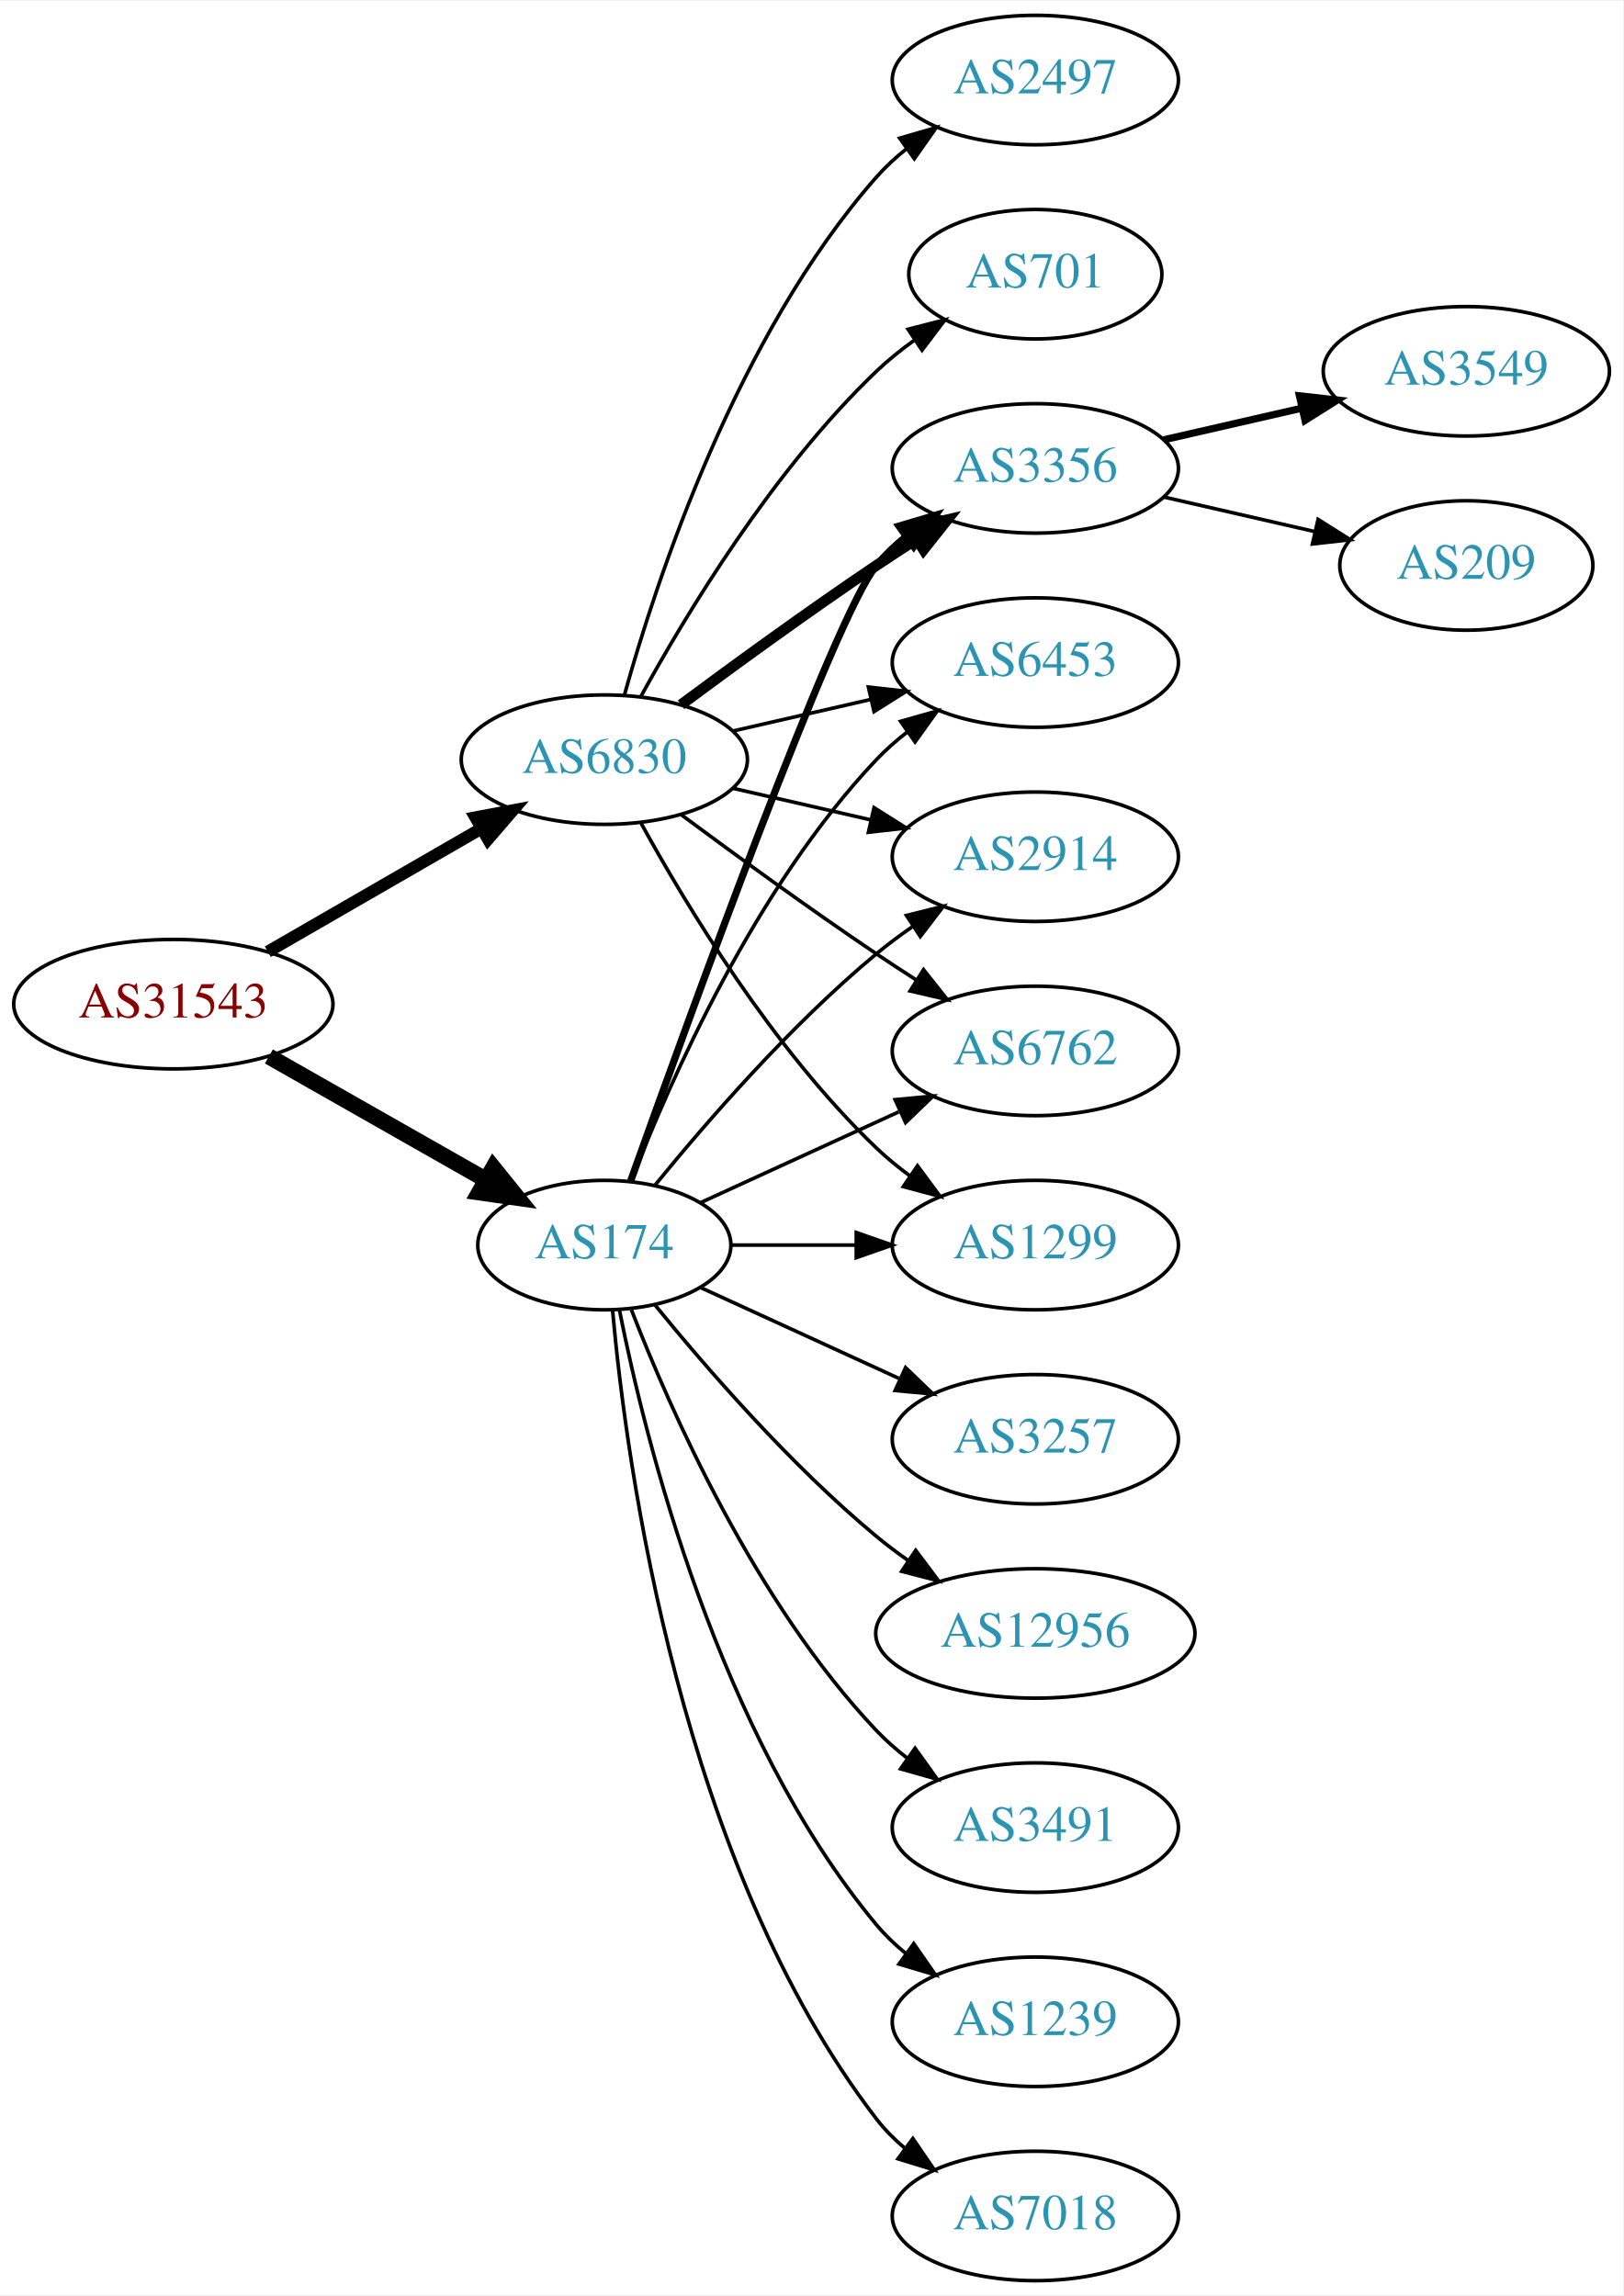
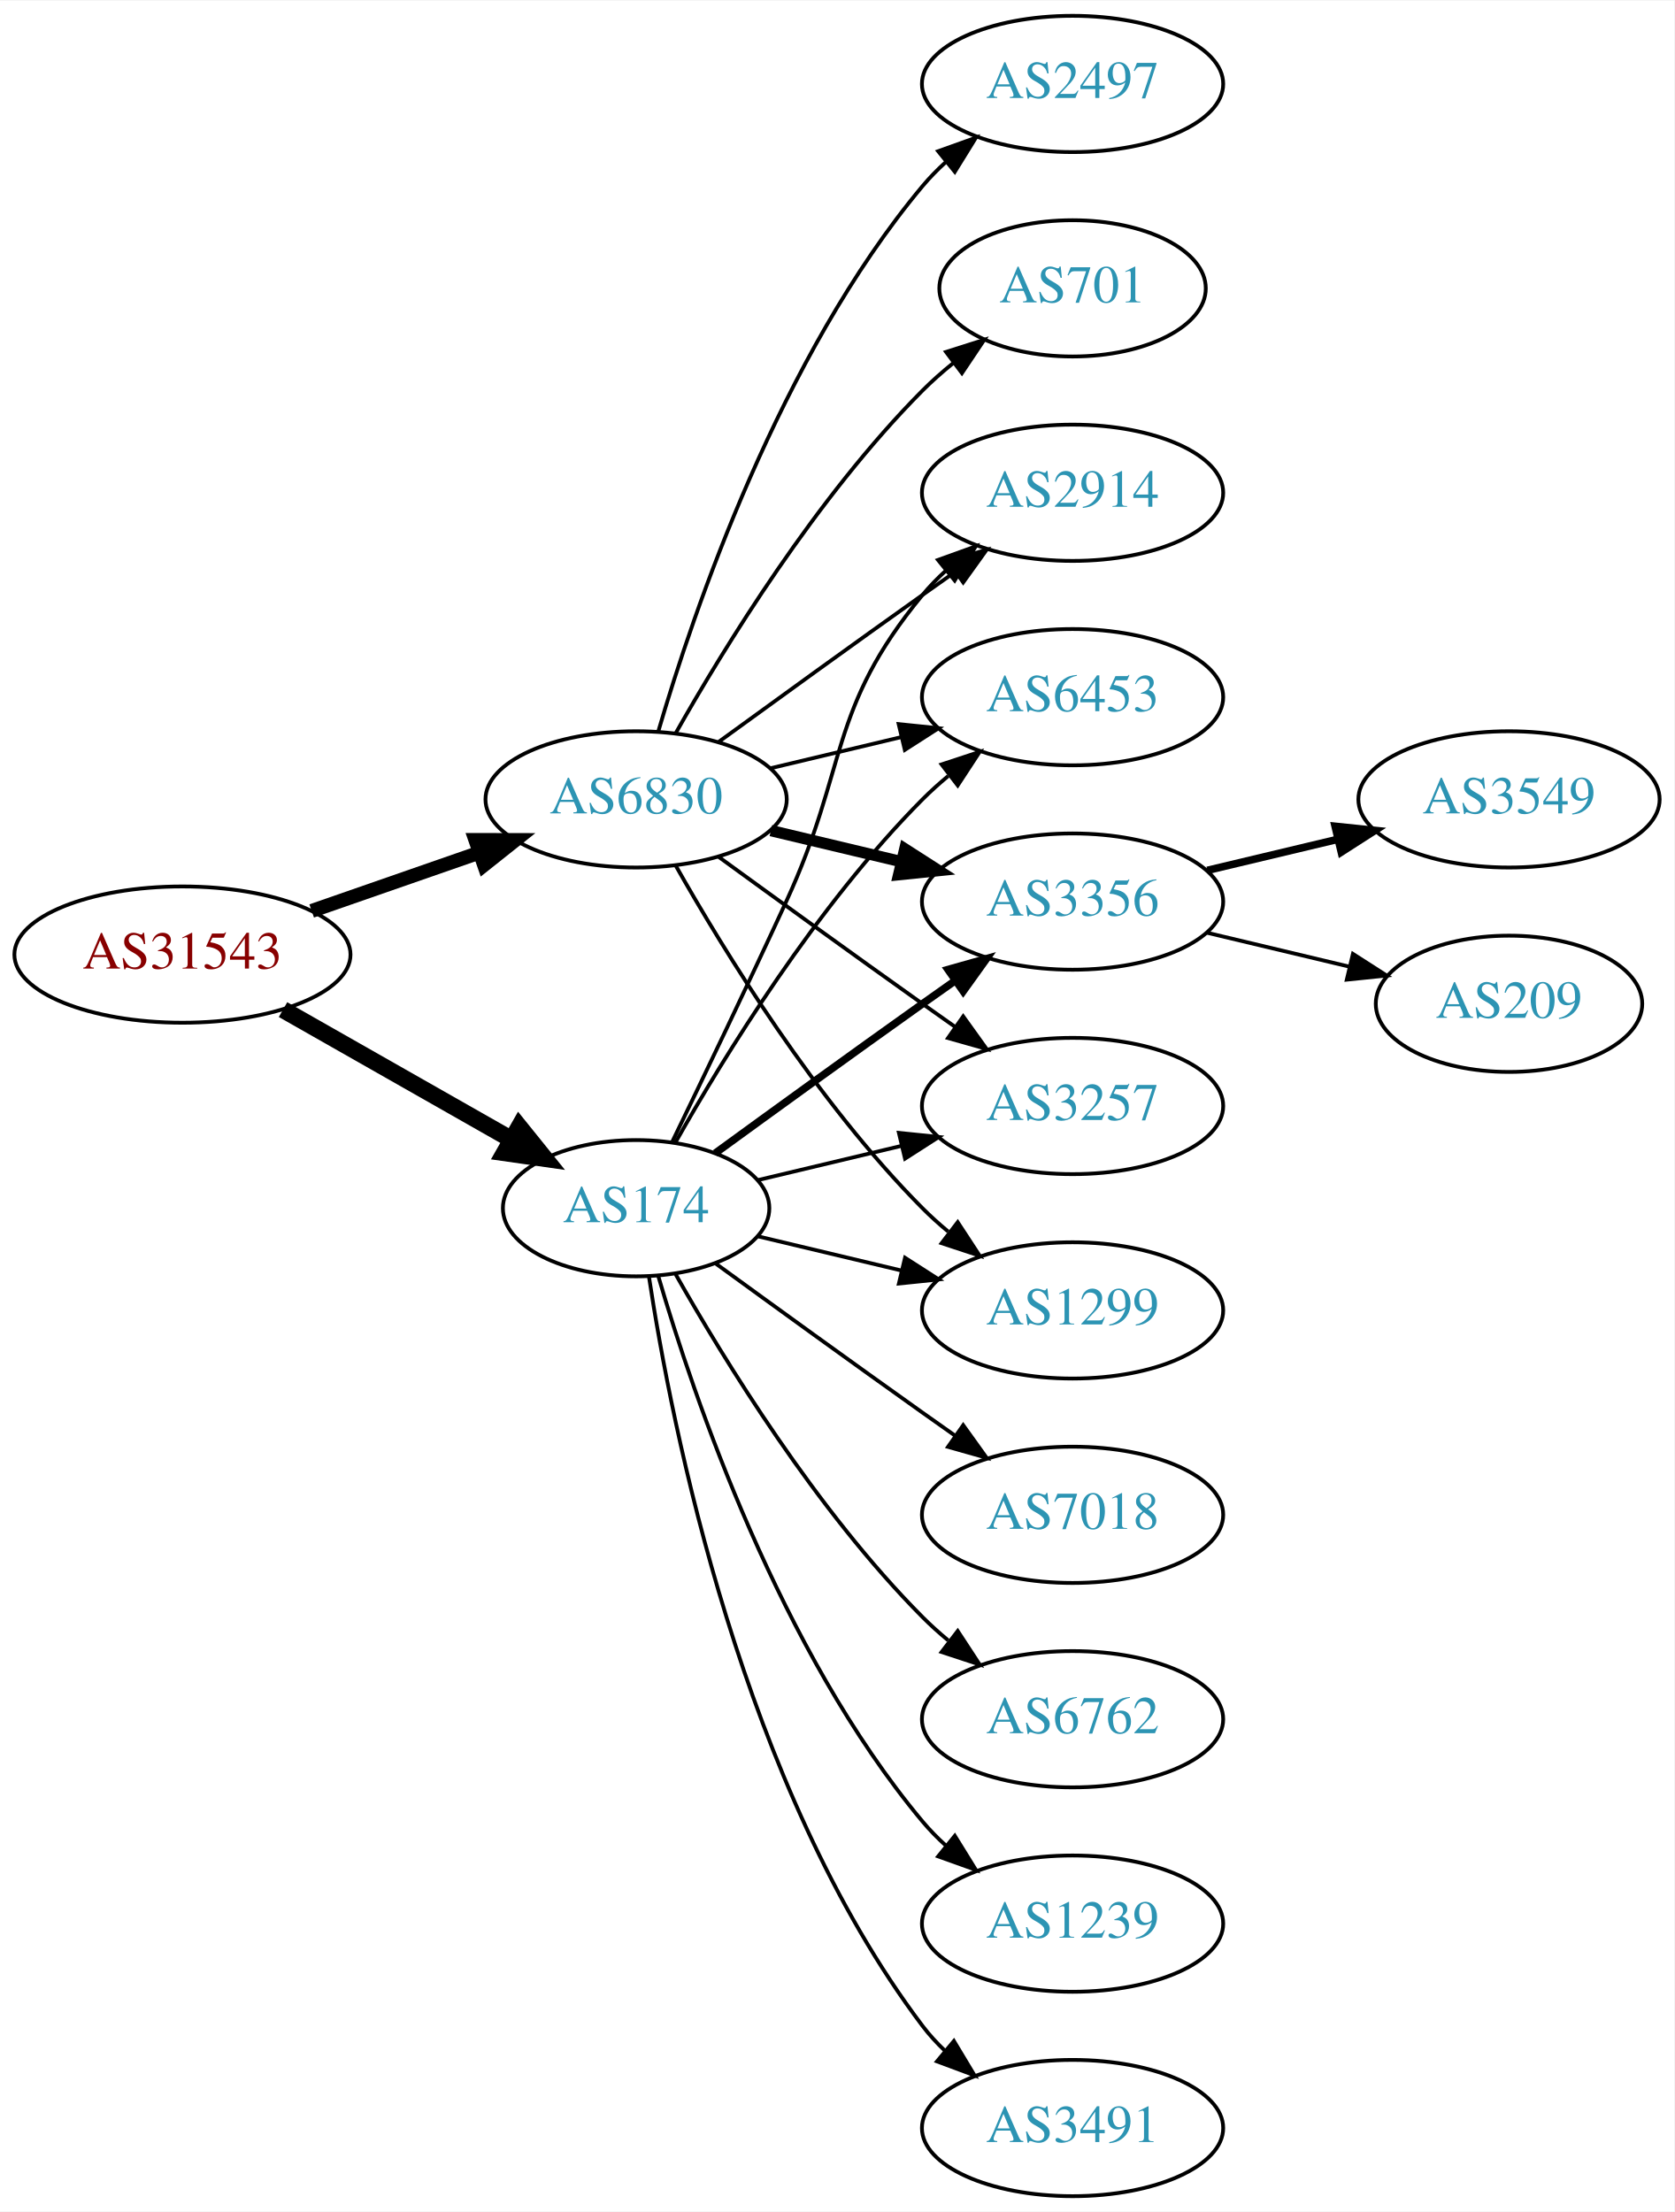
- <svg xmlns="http://www.w3.org/2000/svg" xmlns:xlink="http://www.w3.org/1999/xlink" width="451pt" height="638pt" viewBox="0.00 0.00 451.37 638.00">
-   <g id="graph0" class="graph" transform="scale(1 1) rotate(0) translate(4 634)">
-     <polygon fill="white" stroke="none" points="-4,4 -4,-634 447.37,-634 447.37,4 -4,4" />
+ <svg xmlns="http://www.w3.org/2000/svg" xmlns:xlink="http://www.w3.org/1999/xlink" width="442pt" height="584pt" viewBox="0.00 0.00 442.27 584.00">
+   <g id="graph0" class="graph" transform="scale(1 1) rotate(0) translate(4 580)">
+     <polygon fill="white" stroke="none" points="-4,4 -4,-580 438.271,-580 438.271,4 -4,4" />
    <g id="node1" class="node">
      <g id="a_node1">
        <a xlink:href="/asn/31543" xlink:title="AS31543 ~ myNET gmbh [AT]">
-           <ellipse fill="#ffffff" stroke="black" cx="44.196" cy="-355" rx="44.393" ry="18" />
-           <text text-anchor="middle" x="44.196" y="-351.3" font-family="Times,serif" font-size="14.00" fill="#880000">AS31543</text>
+           <ellipse fill="#ffffff" stroke="black" cx="44.196" cy="-328" rx="44.393" ry="18" />
+           <text text-anchor="middle" x="44.196" y="-324.3" font-family="Times,serif" font-size="14.00" fill="#880000">AS31543</text>
        </a>
      </g>
    </g>
    <g id="node2" class="node">
      <g id="a_node2">
        <a xlink:href="/asn/174" xlink:title="AS174 ~ Cogent Communications [US]">
-           <ellipse fill="#ffffff" stroke="black" cx="164.039" cy="-288" rx="35.194" ry="18" />
-           <text text-anchor="middle" x="164.039" y="-284.3" font-family="Times,serif" font-size="14.00" fill="#2c94b3">AS174</text>
+           <ellipse fill="#ffffff" stroke="black" cx="164.039" cy="-261" rx="35.194" ry="18" />
+           <text text-anchor="middle" x="164.039" y="-257.3" font-family="Times,serif" font-size="14.00" fill="#2c94b3">AS174</text>
        </a>
      </g>
    </g>
    <g id="edge1" class="edge">
-       <path fill="none" stroke="black" stroke-width="4.5" d="M70.766,-340.462C88.451,-330.407 112.112,-316.955 131.046,-306.189" />
-       <polygon fill="black" stroke="black" stroke-width="4.5" points="133.168,-309.513 139.915,-301.147 129.276,-302.667 133.168,-309.513" />
+       <path fill="none" stroke="black" stroke-width="4.5" d="M70.766,-313.462C88.451,-303.407 112.112,-289.955 131.046,-279.189" />
+       <polygon fill="black" stroke="black" stroke-width="4.5" points="133.168,-282.513 139.915,-274.147 129.276,-275.667 133.168,-282.513" />
    </g>
    <g id="node3" class="node">
      <g id="a_node3">
        <a xlink:href="/asn/6830" xlink:title="AS6830 ~ LGI-UPC [AT]">
-           <ellipse fill="#ffffff" stroke="black" cx="164.039" cy="-423" rx="39.794" ry="18" />
-           <text text-anchor="middle" x="164.039" y="-419.3" font-family="Times,serif" font-size="14.00" fill="#2c94b3">AS6830</text>
+           <ellipse fill="#ffffff" stroke="black" cx="164.039" cy="-369" rx="39.794" ry="18" />
+           <text text-anchor="middle" x="164.039" y="-365.3" font-family="Times,serif" font-size="14.00" fill="#2c94b3">AS6830</text>
        </a>
      </g>
    </g>
    <g id="edge2" class="edge">
-       <path fill="none" stroke="black" stroke-width="3.375" d="M70.476,-369.588C87.796,-379.582 110.947,-392.941 129.763,-403.799" />
-       <polygon fill="black" stroke="black" stroke-width="3.375" points="128.196,-406.935 138.607,-408.902 131.695,-400.872 128.196,-406.935" />
+       <path fill="none" stroke="black" stroke-width="3.682" d="M78.335,-339.53C92.053,-344.302 108.092,-349.883 122.502,-354.896" />
+       <polygon fill="black" stroke="black" stroke-width="3.682" points="121.573,-358.279 132.168,-358.26 123.874,-351.668 121.573,-358.279" />
    </g>
    <g id="node4" class="node">
      <g id="a_node4">
-         <a xlink:href="/asn/2914" xlink:title="AS2914 ~ NTT America, Inc. [US]">
-           <ellipse fill="#ffffff" stroke="black" cx="283.881" cy="-396" rx="39.794" ry="18" />
-           <text text-anchor="middle" x="283.881" y="-392.3" font-family="Times,serif" font-size="14.00" fill="#2c94b3">AS2914</text>
+         <a xlink:href="/asn/6762" xlink:title="AS6762 ~ TELECOM ITALIA SPARKLE S.p.A. [IT]">
+           <ellipse fill="#ffffff" stroke="black" cx="279.332" cy="-126" rx="39.794" ry="18" />
+           <text text-anchor="middle" x="279.332" y="-122.3" font-family="Times,serif" font-size="14.00" fill="#2c94b3">AS6762</text>
        </a>
      </g>
    </g>
    <g id="edge3" class="edge">
-       <path fill="none" stroke="black" d="M178.196,-304.743C192.281,-322.039 215.84,-349.223 239.685,-369 242.901,-371.668 246.402,-374.27 249.972,-376.741" />
-       <polygon fill="black" stroke="black" points="248.05,-379.666 258.329,-382.236 251.896,-373.817 248.05,-379.666" />
+       <path fill="none" stroke="black" d="M174.498,-243.51C187.28,-220.904 211.712,-181.114 239.685,-153 241.796,-150.879 244.092,-148.812 246.477,-146.829" />
+       <polygon fill="black" stroke="black" points="248.993,-149.31 254.793,-140.444 244.73,-143.758 248.993,-149.31" />
    </g>
    <g id="node5" class="node">
      <g id="a_node5">
-         <a xlink:href="/asn/6762" xlink:title="AS6762 ~ TELECOM ITALIA SPARKLE S.p.A. [IT]">
-           <ellipse fill="#ffffff" stroke="black" cx="283.881" cy="-342" rx="39.794" ry="18" />
-           <text text-anchor="middle" x="283.881" y="-338.3" font-family="Times,serif" font-size="14.00" fill="#2c94b3">AS6762</text>
+         <a xlink:href="/asn/1299" xlink:title="AS1299 ~ Telia Carrier [EU]">
+           <ellipse fill="#ffffff" stroke="black" cx="279.332" cy="-234" rx="39.794" ry="18" />
+           <text text-anchor="middle" x="279.332" y="-230.3" font-family="Times,serif" font-size="14.00" fill="#2c94b3">AS1299</text>
        </a>
      </g>
    </g>
    <g id="edge4" class="edge">
-       <path fill="none" stroke="black" d="M190.9,-299.851C207.02,-307.238 228.023,-316.862 245.888,-325.048" />
-       <polygon fill="black" stroke="black" points="244.89,-328.441 255.439,-329.425 247.806,-322.077 244.89,-328.441" />
+       <path fill="none" stroke="black" d="M196.296,-253.551C207.976,-250.767 221.472,-247.551 234.101,-244.541" />
+       <polygon fill="black" stroke="black" points="235.077,-247.907 243.993,-242.184 233.454,-241.097 235.077,-247.907" />
    </g>
    <g id="node6" class="node">
      <g id="a_node6">
-         <a xlink:href="/asn/12956" xlink:title="AS12956 ~ TELXIUS [ES]">
-           <ellipse fill="#ffffff" stroke="black" cx="283.881" cy="-180" rx="44.393" ry="18" />
-           <text text-anchor="middle" x="283.881" y="-176.3" font-family="Times,serif" font-size="14.00" fill="#2c94b3">AS12956</text>
+         <a xlink:href="/asn/2914" xlink:title="AS2914 ~ NTT America, Inc. [US]">
+           <ellipse fill="#ffffff" stroke="black" cx="279.332" cy="-450" rx="39.794" ry="18" />
+           <text text-anchor="middle" x="279.332" y="-446.3" font-family="Times,serif" font-size="14.00" fill="#2c94b3">AS2914</text>
        </a>
      </g>
    </g>
    <g id="edge5" class="edge">
-       <path fill="none" stroke="black" d="M178.196,-271.257C192.281,-253.961 215.84,-226.777 239.685,-207 242.423,-204.729 245.367,-202.506 248.384,-200.37" />
-       <polygon fill="black" stroke="black" points="250.61,-203.092 256.973,-194.621 246.716,-197.275 250.61,-203.092" />
+       <path fill="none" stroke="black" d="M173.62,-278.633C181.544,-294.998 193.58,-320.065 203.685,-342 220.169,-377.781 214.621,-392.606 239.685,-423 241.54,-425.25 243.627,-427.396 245.846,-429.424" />
+       <polygon fill="black" stroke="black" points="243.782,-432.256 253.751,-435.844 248.195,-426.823 243.782,-432.256" />
    </g>
    <g id="node7" class="node">
      <g id="a_node7">
-         <a xlink:href="/asn/1299" xlink:title="AS1299 ~ Telia Carrier [EU]">
-           <ellipse fill="#ffffff" stroke="black" cx="283.881" cy="-288" rx="39.794" ry="18" />
-           <text text-anchor="middle" x="283.881" y="-284.3" font-family="Times,serif" font-size="14.00" fill="#2c94b3">AS1299</text>
+         <a xlink:href="/asn/6453" xlink:title="AS6453 ~ TATA COMMUNICATIONS (AMERICA) INC [US]">
+           <ellipse fill="#ffffff" stroke="black" cx="279.332" cy="-396" rx="39.794" ry="18" />
+           <text text-anchor="middle" x="279.332" y="-392.3" font-family="Times,serif" font-size="14.00" fill="#2c94b3">AS6453</text>
        </a>
      </g>
    </g>
    <g id="edge6" class="edge">
-       <path fill="none" stroke="black" d="M199.44,-288C210.264,-288 222.432,-288 234.059,-288" />
-       <polygon fill="black" stroke="black" points="234.09,-291.5 244.09,-288 234.09,-284.5 234.09,-291.5" />
+       <path fill="none" stroke="black" d="M174.498,-278.49C187.28,-301.096 211.712,-340.886 239.685,-369 241.796,-371.121 244.092,-373.188 246.477,-375.171" />
+       <polygon fill="black" stroke="black" points="244.73,-378.242 254.793,-381.556 248.993,-372.69 244.73,-378.242" />
    </g>
    <g id="node8" class="node">
      <g id="a_node8">
-         <a xlink:href="/asn/3491" xlink:title="AS3491 ~ PCCW Global, Inc. [US]">
-           <ellipse fill="#ffffff" stroke="black" cx="283.881" cy="-126" rx="39.794" ry="18" />
-           <text text-anchor="middle" x="283.881" y="-122.3" font-family="Times,serif" font-size="14.00" fill="#2c94b3">AS3491</text>
+         <a xlink:href="/asn/3356" xlink:title="AS3356 ~ Level 3 Parent, LLC [US]">
+           <ellipse fill="#ffffff" stroke="black" cx="279.332" cy="-342" rx="39.794" ry="18" />
+           <text text-anchor="middle" x="279.332" y="-338.3" font-family="Times,serif" font-size="14.00" fill="#2c94b3">AS3356</text>
        </a>
      </g>
    </g>
    <g id="edge7" class="edge">
-       <path fill="none" stroke="black" d="M171.562,-270.006C182.312,-242.272 205.969,-188.571 239.685,-153 242.271,-150.272 245.188,-147.706 248.257,-145.323" />
-       <polygon fill="black" stroke="black" points="250.435,-148.07 256.605,-139.457 246.411,-142.342 250.435,-148.07" />
+       <path fill="none" stroke="black" stroke-width="2" d="M184.935,-275.529C199.936,-286.45 221.043,-301.747 239.685,-315 242.506,-317.005 245.449,-319.085 248.397,-321.159" />
+       <polygon fill="black" stroke="black" stroke-width="2" points="246.424,-324.05 256.621,-326.926 250.443,-318.319 246.424,-324.05" />
    </g>
    <g id="node9" class="node">
      <g id="a_node9">
        <a xlink:href="/asn/1239" xlink:title="AS1239 ~ Sprint [US]">
-           <ellipse fill="#ffffff" stroke="black" cx="283.881" cy="-72" rx="39.794" ry="18" />
-           <text text-anchor="middle" x="283.881" y="-68.3" font-family="Times,serif" font-size="14.00" fill="#2c94b3">AS1239</text>
+           <ellipse fill="#ffffff" stroke="black" cx="279.332" cy="-72" rx="39.794" ry="18" />
+           <text text-anchor="middle" x="279.332" y="-68.3" font-family="Times,serif" font-size="14.00" fill="#2c94b3">AS1239</text>
        </a>
      </g>
    </g>
    <g id="edge8" class="edge">
-       <path fill="none" stroke="black" d="M168.237,-269.927C175.401,-233.859 195.675,-151.875 239.685,-99 242.09,-96.111 244.886,-93.437 247.879,-90.987" />
-       <polygon fill="black" stroke="black" points="250.069,-93.722 256.122,-85.027 245.967,-88.05 250.069,-93.722" />
+       <path fill="none" stroke="black" d="M169.913,-242.998C179.227,-211.156 202.043,-144.019 239.685,-99 241.555,-96.763 243.654,-94.626 245.88,-92.604" />
+       <polygon fill="black" stroke="black" points="248.227,-95.207 253.799,-86.196 243.823,-89.766 248.227,-95.207" />
    </g>
    <g id="node10" class="node">
      <g id="a_node10">
-         <a xlink:href="/asn/3356" xlink:title="AS3356 ~ Level 3 Parent, LLC [US]">
-           <ellipse fill="#ffffff" stroke="black" cx="283.881" cy="-504" rx="39.794" ry="18" />
-           <text text-anchor="middle" x="283.881" y="-500.3" font-family="Times,serif" font-size="14.00" fill="#2c94b3">AS3356</text>
+         <a xlink:href="/asn/3491" xlink:title="AS3491 ~ PCCW Global, Inc. [US]">
+           <ellipse fill="#ffffff" stroke="black" cx="279.332" cy="-18" rx="39.794" ry="18" />
+           <text text-anchor="middle" x="279.332" y="-14.3" font-family="Times,serif" font-size="14.00" fill="#2c94b3">AS3491</text>
        </a>
      </g>
    </g>
    <g id="edge9" class="edge">
-       <path fill="none" stroke="black" stroke-width="2" d="M171.369,-305.86C187.209,-350.267 228.118,-463.103 239.685,-477 242.09,-479.889 244.886,-482.563 247.879,-485.013" />
-       <polygon fill="black" stroke="black" stroke-width="2" points="245.967,-487.95 256.122,-490.973 250.069,-482.277 245.967,-487.95" />
+       <path fill="none" stroke="black" d="M167.415,-243.014C173.389,-203.578 192.1,-108.005 239.685,-45 241.442,-42.673 243.459,-40.471 245.629,-38.404" />
+       <polygon fill="black" stroke="black" points="247.987,-40.995 253.441,-31.912 243.513,-35.611 247.987,-40.995" />
    </g>
    <g id="node11" class="node">
      <g id="a_node11">
-         <a xlink:href="/asn/7018" xlink:title="AS7018 ~ AT&amp;T Services, Inc. [US]">
-           <ellipse fill="#ffffff" stroke="black" cx="283.881" cy="-18" rx="39.794" ry="18" />
-           <text text-anchor="middle" x="283.881" y="-14.3" font-family="Times,serif" font-size="14.00" fill="#2c94b3">AS7018</text>
+         <a xlink:href="/asn/3257" xlink:title="AS3257 ~ GTT [DE]">
+           <ellipse fill="#ffffff" stroke="black" cx="279.332" cy="-288" rx="39.794" ry="18" />
+           <text text-anchor="middle" x="279.332" y="-284.3" font-family="Times,serif" font-size="14.00" fill="#2c94b3">AS3257</text>
        </a>
      </g>
    </g>
    <g id="edge10" class="edge">
-       <path fill="none" stroke="black" d="M166.323,-269.883C170.221,-226.668 185.238,-115.869 239.685,-45 241.975,-42.02 244.695,-39.284 247.639,-36.795" />
-       <polygon fill="black" stroke="black" points="249.833,-39.527 255.816,-30.782 245.686,-33.888 249.833,-39.527" />
+       <path fill="none" stroke="black" d="M196.296,-268.449C207.976,-271.233 221.472,-274.449 234.101,-277.459" />
+       <polygon fill="black" stroke="black" points="233.454,-280.903 243.993,-279.816 235.077,-274.093 233.454,-280.903" />
    </g>
    <g id="node12" class="node">
      <g id="a_node12">
-         <a xlink:href="/asn/6453" xlink:title="AS6453 ~ TATA COMMUNICATIONS (AMERICA) INC [US]">
-           <ellipse fill="#ffffff" stroke="black" cx="283.881" cy="-450" rx="39.794" ry="18" />
-           <text text-anchor="middle" x="283.881" y="-446.3" font-family="Times,serif" font-size="14.00" fill="#2c94b3">AS6453</text>
+         <a xlink:href="/asn/7018" xlink:title="AS7018 ~ AT&amp;T Services, Inc. [US]">
+           <ellipse fill="#ffffff" stroke="black" cx="279.332" cy="-180" rx="39.794" ry="18" />
+           <text text-anchor="middle" x="279.332" y="-176.3" font-family="Times,serif" font-size="14.00" fill="#2c94b3">AS7018</text>
        </a>
      </g>
    </g>
    <g id="edge11" class="edge">
-       <path fill="none" stroke="black" d="M171.562,-305.994C182.312,-333.728 205.969,-387.429 239.685,-423 242.271,-425.728 245.188,-428.294 248.257,-430.677" />
-       <polygon fill="black" stroke="black" points="246.411,-433.658 256.605,-436.543 250.435,-427.93 246.411,-433.658" />
-     </g>
-     <g id="node13" class="node">
-       <g id="a_node13">
-         <a xlink:href="/asn/3257" xlink:title="AS3257 ~ GTT [DE]">
-           <ellipse fill="#ffffff" stroke="black" cx="283.881" cy="-234" rx="39.794" ry="18" />
-           <text text-anchor="middle" x="283.881" y="-230.3" font-family="Times,serif" font-size="14.00" fill="#2c94b3">AS3257</text>
-         </a>
-       </g>
-     </g>
-     <g id="edge12" class="edge">
-       <path fill="none" stroke="black" d="M190.9,-276.149C207.02,-268.762 228.023,-259.138 245.888,-250.952" />
-       <polygon fill="black" stroke="black" points="247.806,-253.923 255.439,-246.575 244.89,-247.559 247.806,-253.923" />
+       <path fill="none" stroke="black" d="M184.935,-246.471C199.936,-235.55 221.043,-220.253 239.685,-207 242.506,-204.995 245.449,-202.915 248.397,-200.841" />
+       <polygon fill="black" stroke="black" points="250.443,-203.681 256.621,-195.074 246.424,-197.95 250.443,-203.681" />
+     </g>
+     <g id="edge17" class="edge">
+       <path fill="none" stroke="black" d="M174.498,-351.51C187.28,-328.904 211.712,-289.114 239.685,-261 241.796,-258.879 244.092,-256.812 246.477,-254.829" />
+       <polygon fill="black" stroke="black" points="248.993,-257.31 254.793,-248.444 244.73,-251.758 248.993,-257.31" />
+     </g>
+     <g id="edge15" class="edge">
+       <path fill="none" stroke="black" d="M185.887,-384.222C200.821,-395.091 221.435,-410.025 239.685,-423 242.506,-425.005 245.449,-427.085 248.397,-429.159" />
+       <polygon fill="black" stroke="black" points="246.424,-432.05 256.621,-434.926 250.443,-426.319 246.424,-432.05" />
+     </g>
+     <g id="edge14" class="edge">
+       <path fill="none" stroke="black" d="M199.646,-377.248C210.517,-379.838 222.671,-382.735 234.114,-385.462" />
+       <polygon fill="black" stroke="black" points="233.397,-388.889 243.936,-387.803 235.02,-382.08 233.397,-388.889" />
+     </g>
+     <g id="edge16" class="edge">
+       <path fill="none" stroke="black" stroke-width="3" d="M199.646,-360.752C210.517,-358.162 222.671,-355.265 234.114,-352.538" />
+       <polygon fill="black" stroke="black" stroke-width="3" points="235.02,-355.92 243.936,-350.197 233.397,-349.111 235.02,-355.92" />
    </g>
    <g id="edge20" class="edge">
-       <path fill="none" stroke="black" d="M199.758,-415.045C211.758,-412.296 225.379,-409.175 238.071,-406.267" />
-       <polygon fill="black" stroke="black" points="239.037,-409.636 248.003,-403.991 237.474,-402.813 239.037,-409.636" />
-     </g>
-     <g id="edge21" class="edge">
-       <path fill="none" stroke="black" d="M185.369,-407.723C200.231,-396.696 220.976,-381.593 239.685,-369 243.234,-366.611 246.984,-364.161 250.733,-361.758" />
-       <polygon fill="black" stroke="black" points="252.801,-364.591 259.381,-356.288 249.059,-358.675 252.801,-364.591" />
-     </g>
-     <g id="edge16" class="edge">
-       <path fill="none" stroke="black" d="M174.28,-405.287C186.825,-382.439 211.002,-342.389 239.685,-315 242.553,-312.261 245.742,-309.653 249.051,-307.215" />
-       <polygon fill="black" stroke="black" points="251.114,-310.044 257.411,-301.523 247.175,-304.258 251.114,-310.044" />
-     </g>
-     <g id="edge17" class="edge">
-       <path fill="none" stroke="black" stroke-width="3" d="M185.369,-438.277C200.231,-449.304 220.976,-464.407 239.685,-477 243.234,-479.389 246.984,-481.839 250.733,-484.242" />
-       <polygon fill="black" stroke="black" stroke-width="3" points="249.059,-487.325 259.381,-489.712 252.801,-481.409 249.059,-487.325" />
-     </g>
-     <g id="edge19" class="edge">
-       <path fill="none" stroke="black" d="M199.758,-430.955C211.758,-433.704 225.379,-436.825 238.071,-439.733" />
-       <polygon fill="black" stroke="black" points="237.474,-443.187 248.003,-442.009 239.037,-436.364 237.474,-443.187" />
+       <path fill="none" stroke="black" d="M185.887,-353.778C200.821,-342.909 221.435,-327.975 239.685,-315 242.506,-312.995 245.449,-310.915 248.397,-308.841" />
+       <polygon fill="black" stroke="black" points="250.443,-311.681 256.621,-303.074 246.424,-305.95 250.443,-311.681" />
+     </g>
+     <g id="node15" class="node">
+       <g id="a_node15">
+         <a xlink:href="/asn/701" xlink:title="AS701 ~ UUNET [US]">
+           <ellipse fill="#ffffff" stroke="black" cx="279.332" cy="-504" rx="35.194" ry="18" />
+           <text text-anchor="middle" x="279.332" y="-500.3" font-family="Times,serif" font-size="14.00" fill="#2c94b3">AS701</text>
+         </a>
+       </g>
+     </g>
+     <g id="edge18" class="edge">
+       <path fill="none" stroke="black" d="M174.498,-386.49C187.28,-409.096 211.712,-448.886 239.685,-477 242.185,-479.513 244.946,-481.949 247.807,-484.261" />
+       <polygon fill="black" stroke="black" points="245.905,-487.21 256.004,-490.413 250.108,-481.611 245.905,-487.21" />
    </g>
    <g id="node16" class="node">
      <g id="a_node16">
        <a xlink:href="/asn/2497" xlink:title="AS2497 ~ Internet Initiative Japan Inc. [JP]">
-           <ellipse fill="#ffffff" stroke="black" cx="283.881" cy="-612" rx="39.794" ry="18" />
-           <text text-anchor="middle" x="283.881" y="-608.3" font-family="Times,serif" font-size="14.00" fill="#2c94b3">AS2497</text>
-         </a>
-       </g>
-     </g>
-     <g id="edge15" class="edge">
-       <path fill="none" stroke="black" d="M169.612,-440.946C178.517,-472.995 200.801,-540.842 239.685,-585 242.169,-587.821 245.019,-590.449 248.044,-592.871" />
-       <polygon fill="black" stroke="black" points="246.162,-595.828 256.334,-598.791 250.23,-590.131 246.162,-595.828" />
-     </g>
-     <g id="node17" class="node">
-       <g id="a_node17">
-         <a xlink:href="/asn/701" xlink:title="AS701 ~ UUNET [US]">
-           <ellipse fill="#ffffff" stroke="black" cx="283.881" cy="-558" rx="35.194" ry="18" />
-           <text text-anchor="middle" x="283.881" y="-554.3" font-family="Times,serif" font-size="14.00" fill="#2c94b3">AS701</text>
-         </a>
-       </g>
-     </g>
-     <g id="edge18" class="edge">
-       <path fill="none" stroke="black" d="M174.28,-440.713C186.825,-463.561 211.002,-503.611 239.685,-531 242.939,-534.107 246.606,-537.046 250.393,-539.76" />
-       <polygon fill="black" stroke="black" points="248.495,-542.701 258.761,-545.322 252.37,-536.872 248.495,-542.701" />
+           <ellipse fill="#ffffff" stroke="black" cx="279.332" cy="-558" rx="39.794" ry="18" />
+           <text text-anchor="middle" x="279.332" y="-554.3" font-family="Times,serif" font-size="14.00" fill="#2c94b3">AS2497</text>
+         </a>
+       </g>
+     </g>
+     <g id="edge19" class="edge">
+       <path fill="none" stroke="black" d="M169.913,-387.002C179.227,-418.844 202.043,-485.981 239.685,-531 241.555,-533.237 243.654,-535.374 245.88,-537.396" />
+       <polygon fill="black" stroke="black" points="243.823,-540.234 253.799,-543.804 248.227,-534.793 243.823,-540.234" />
+     </g>
+     <g id="node13" class="node">
+       <g id="a_node13">
+         <a xlink:href="/asn/3549" xlink:title="AS3549 ~ Level 3 Parent, LLC [US]">
+           <ellipse fill="#ffffff" stroke="black" cx="394.625" cy="-369" rx="39.794" ry="18" />
+           <text text-anchor="middle" x="394.625" y="-365.3" font-family="Times,serif" font-size="14.00" fill="#2c94b3">AS3549</text>
+         </a>
+       </g>
+     </g>
+     <g id="edge12" class="edge">
+       <path fill="none" stroke="black" stroke-width="2" d="M314.939,-350.248C325.81,-352.838 337.964,-355.735 349.407,-358.462" />
+       <polygon fill="black" stroke="black" stroke-width="2" points="348.69,-361.889 359.229,-360.803 350.313,-355.08 348.69,-361.889" />
    </g>
    <g id="node14" class="node">
      <g id="a_node14">
-         <a xlink:href="/asn/3549" xlink:title="AS3549 ~ Level 3 Parent, LLC [US]">
-           <ellipse fill="#ffffff" stroke="black" cx="403.724" cy="-531" rx="39.794" ry="18" />
-           <text text-anchor="middle" x="403.724" y="-527.3" font-family="Times,serif" font-size="14.00" fill="#2c94b3">AS3549</text>
+         <a xlink:href="/asn/209" xlink:title="AS209 ~ CenturyLink Communications, LLC [US]">
+           <ellipse fill="#ffffff" stroke="black" cx="394.625" cy="-315" rx="35.194" ry="18" />
+           <text text-anchor="middle" x="394.625" y="-311.3" font-family="Times,serif" font-size="14.00" fill="#2c94b3">AS209</text>
        </a>
      </g>
    </g>
    <g id="edge13" class="edge">
-       <path fill="none" stroke="black" stroke-width="2" d="M319.6,-511.955C331.6,-514.704 345.221,-517.825 357.914,-520.733" />
-       <polygon fill="black" stroke="black" stroke-width="2" points="357.316,-524.187 367.845,-523.009 358.88,-517.364 357.316,-524.187" />
-     </g>
-     <g id="node15" class="node">
-       <g id="a_node15">
-         <a xlink:href="/asn/209" xlink:title="AS209 ~ CenturyLink Communications, LLC [US]">
-           <ellipse fill="#ffffff" stroke="black" cx="403.724" cy="-477" rx="35.194" ry="18" />
-           <text text-anchor="middle" x="403.724" y="-473.3" font-family="Times,serif" font-size="14.00" fill="#2c94b3">AS209</text>
-         </a>
-       </g>
-     </g>
-     <g id="edge14" class="edge">
-       <path fill="none" stroke="black" d="M319.6,-496.045C332.693,-493.045 347.715,-489.604 361.356,-486.478" />
-       <polygon fill="black" stroke="black" points="362.497,-489.807 371.463,-484.162 360.934,-482.984 362.497,-489.807" />
+       <path fill="none" stroke="black" d="M314.939,-333.752C326.733,-330.942 340.038,-327.771 352.306,-324.847" />
+       <polygon fill="black" stroke="black" points="353.394,-328.186 362.311,-322.463 351.772,-321.376 353.394,-328.186" />
    </g>
  </g>
</svg>
